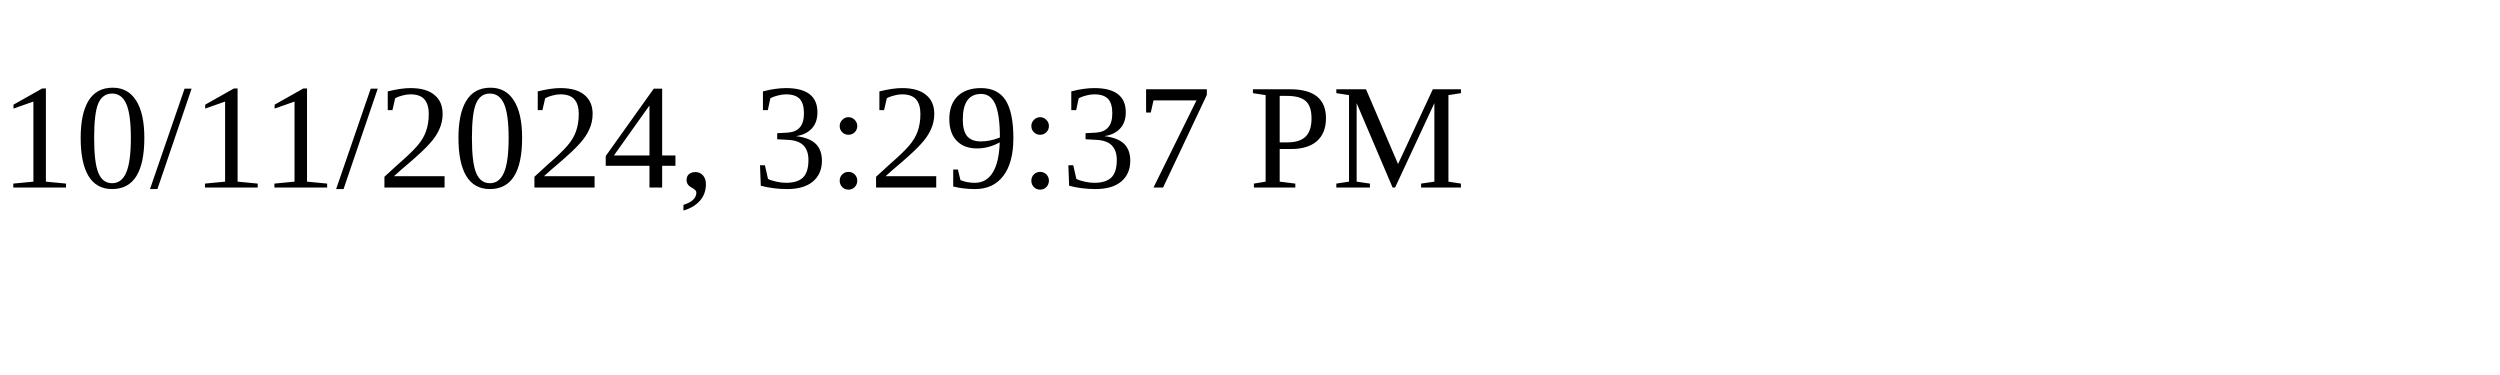
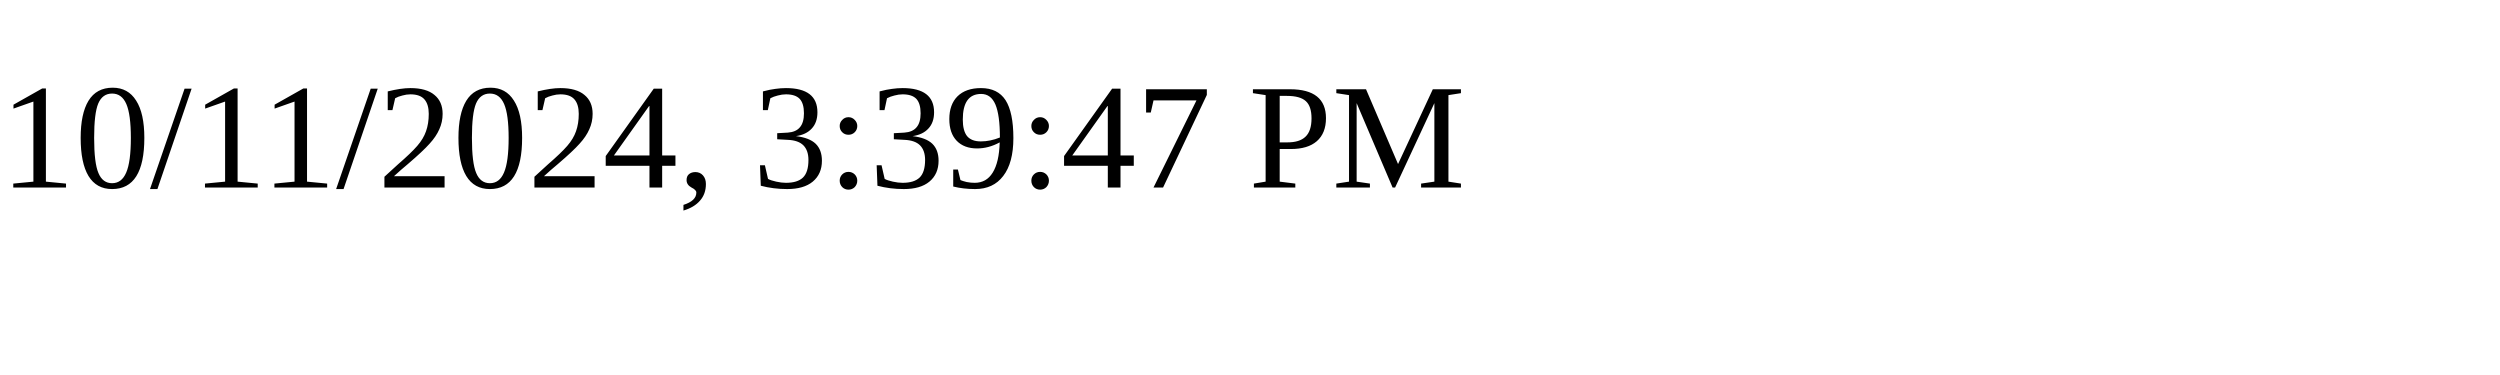
<svg xmlns="http://www.w3.org/2000/svg" height="30" width="200">
-   <text x="0" y="15">10/11/2024, 3:29:37 PM</text>
+   <text x="0" y="15">10/11/2024, 3:39:47 PM</text>
</svg>
